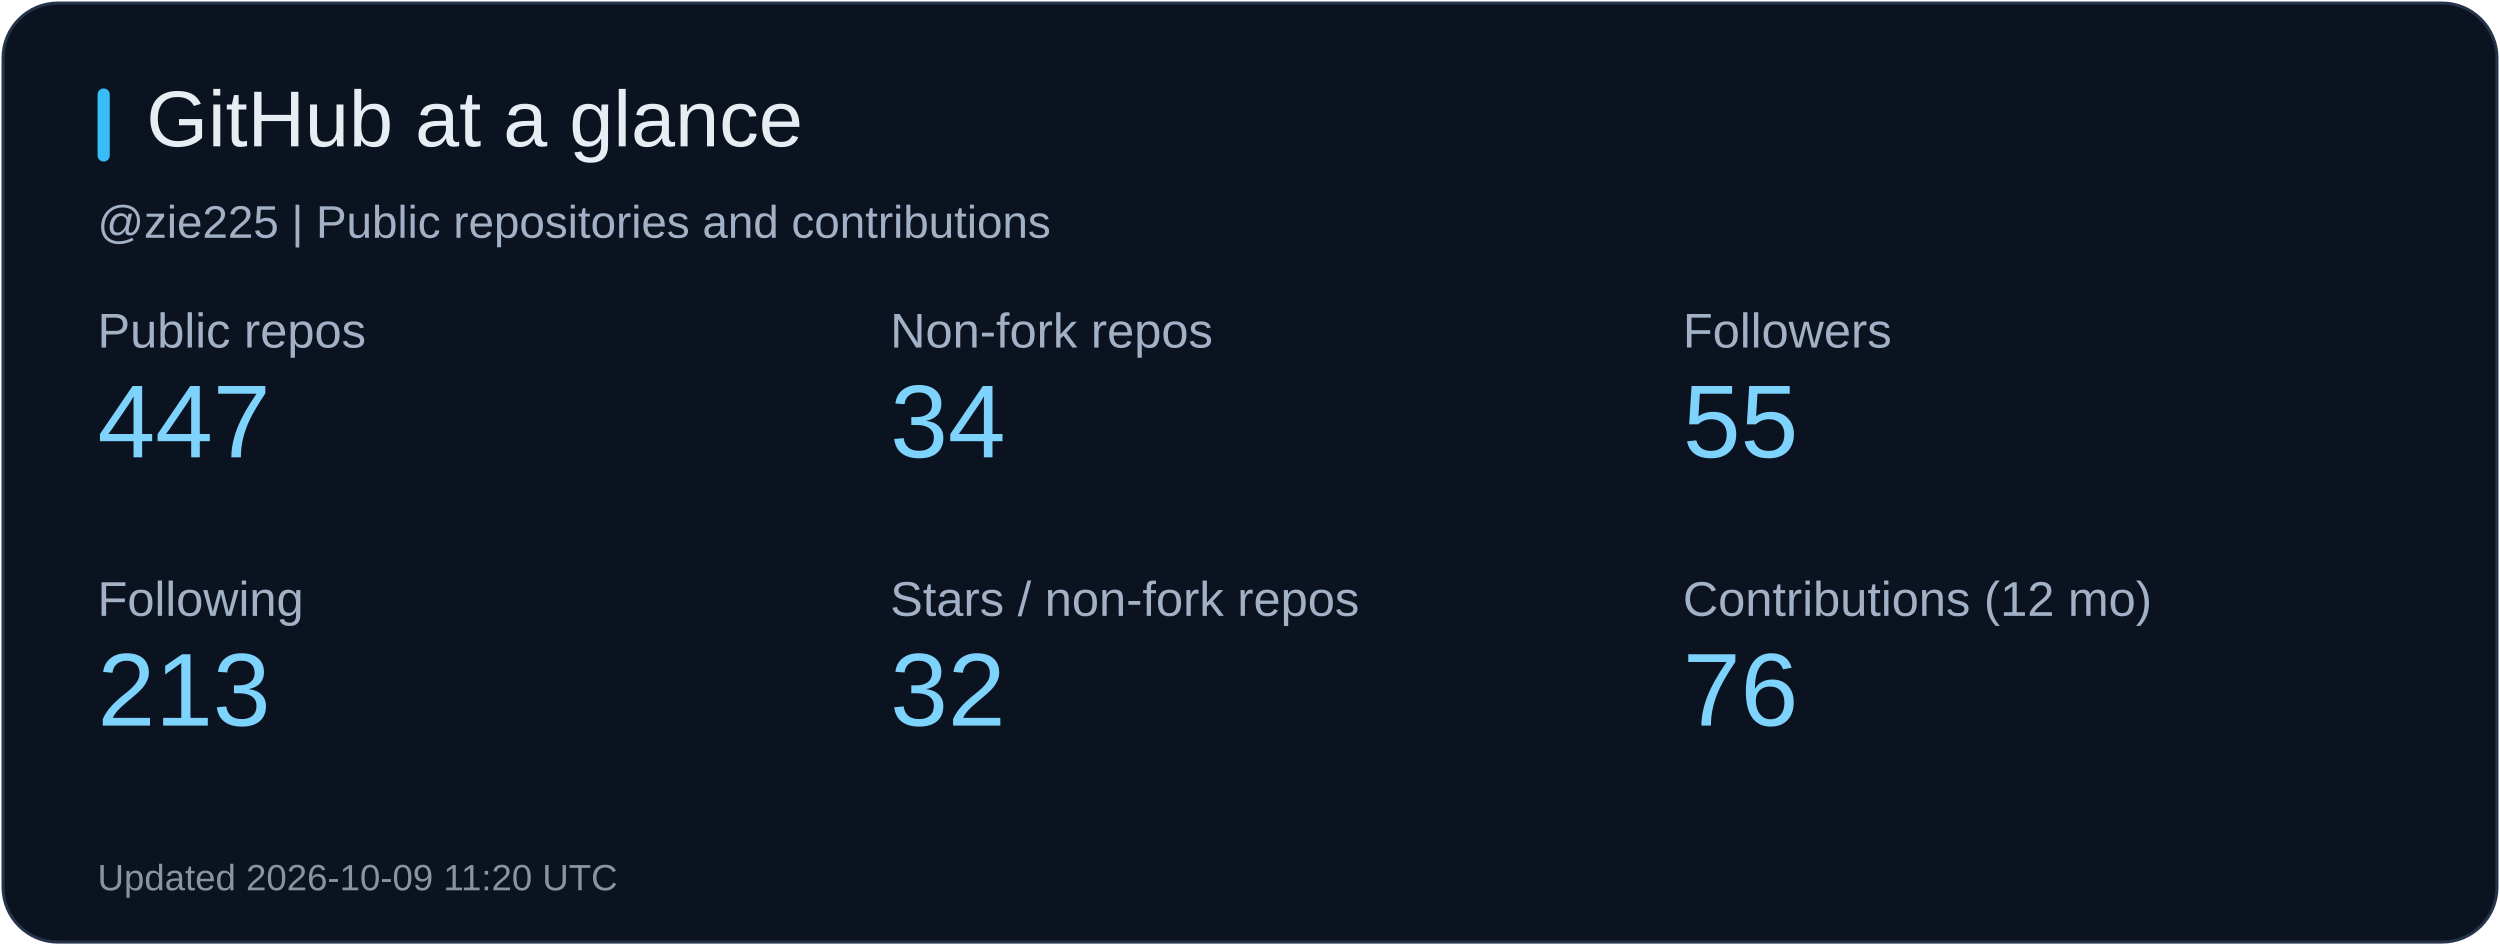
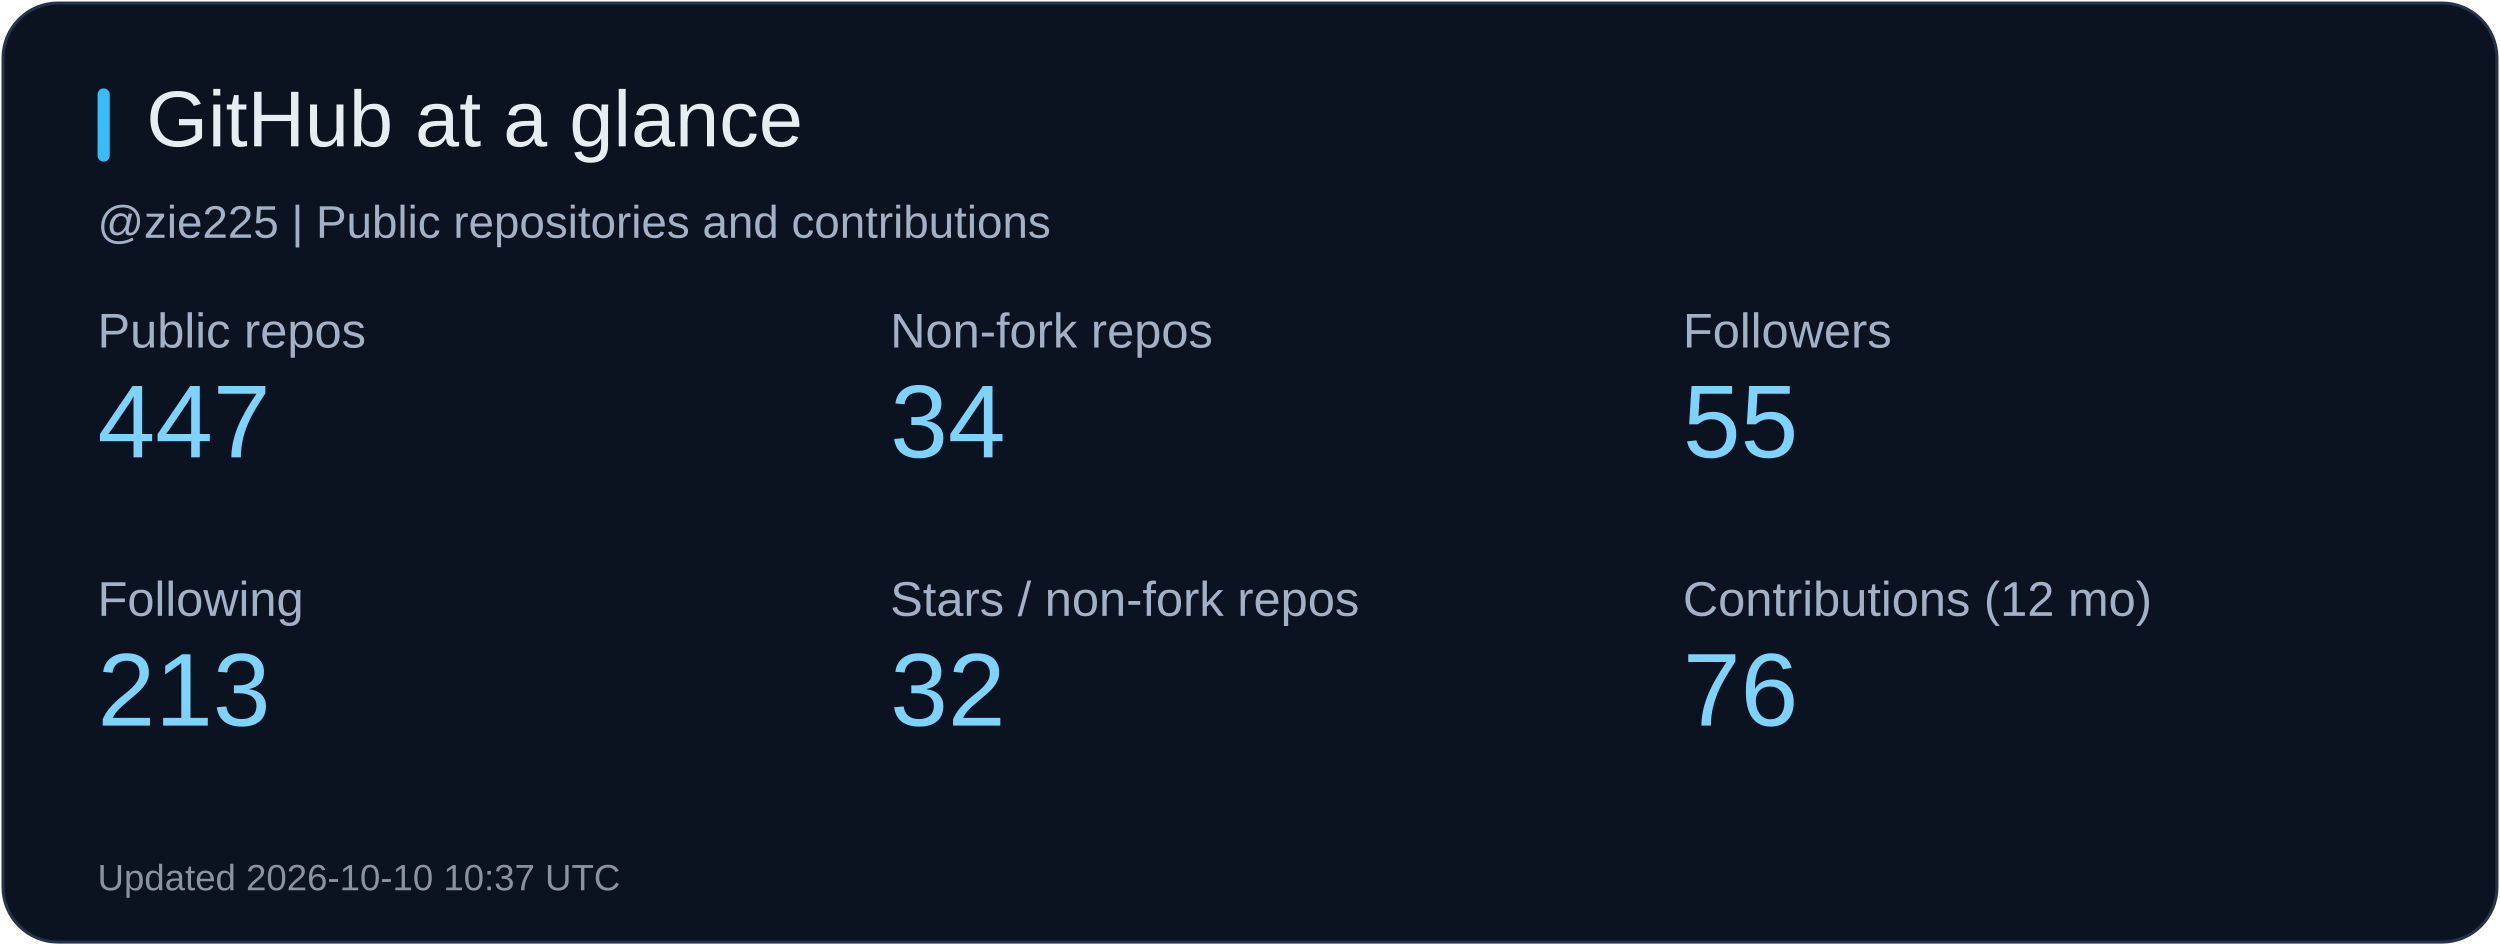
<svg xmlns="http://www.w3.org/2000/svg" width="820" height="310" viewBox="0 0 820 310" role="img" aria-label="GitHub at a glance">
  <rect x="1" y="1" width="818" height="308" rx="18" fill="#0b1220" stroke="#26344b" />
  <rect x="32" y="29" width="4" height="24" rx="2" fill="#38bdf8" />
  <text x="48" y="48" fill="#e6edf3" font-size="26" font-family="Arial, sans-serif">GitHub at a glance</text>
  <text x="32" y="78" fill="#a2b1c6" font-size="15" font-family="Arial, sans-serif">@zie225 | Public repositories and contributions</text>
  <text x="32" y="114" fill="#a2b1c6" font-size="16" font-family="Arial, sans-serif">Public repos</text>
  <text x="32" y="150" fill="#7dd3fc" font-size="34" font-family="Arial, sans-serif">447</text>
  <text x="292" y="114" fill="#a2b1c6" font-size="16" font-family="Arial, sans-serif">Non-fork repos</text>
  <text x="292" y="150" fill="#7dd3fc" font-size="34" font-family="Arial, sans-serif">34</text>
  <text x="552" y="114" fill="#a2b1c6" font-size="16" font-family="Arial, sans-serif">Followers</text>
  <text x="552" y="150" fill="#7dd3fc" font-size="34" font-family="Arial, sans-serif">55</text>
  <text x="32" y="202" fill="#a2b1c6" font-size="16" font-family="Arial, sans-serif">Following</text>
  <text x="32" y="238" fill="#7dd3fc" font-size="34" font-family="Arial, sans-serif">213</text>
  <text x="292" y="202" fill="#a2b1c6" font-size="16" font-family="Arial, sans-serif">Stars / non-fork repos</text>
  <text x="292" y="238" fill="#7dd3fc" font-size="34" font-family="Arial, sans-serif">32</text>
  <text x="552" y="202" fill="#a2b1c6" font-size="16" font-family="Arial, sans-serif">Contributions (12 mo)</text>
  <text x="552" y="238" fill="#7dd3fc" font-size="34" font-family="Arial, sans-serif">76</text>
-   <text x="32" y="292" fill="#8b949e" font-size="12" font-family="Arial, sans-serif">Updated 2026-10-09 11:20 UTC</text>
+   <text x="32" y="292" fill="#8b949e" font-size="12" font-family="Arial, sans-serif">Updated 2026-10-10 10:37 UTC</text>
</svg>
